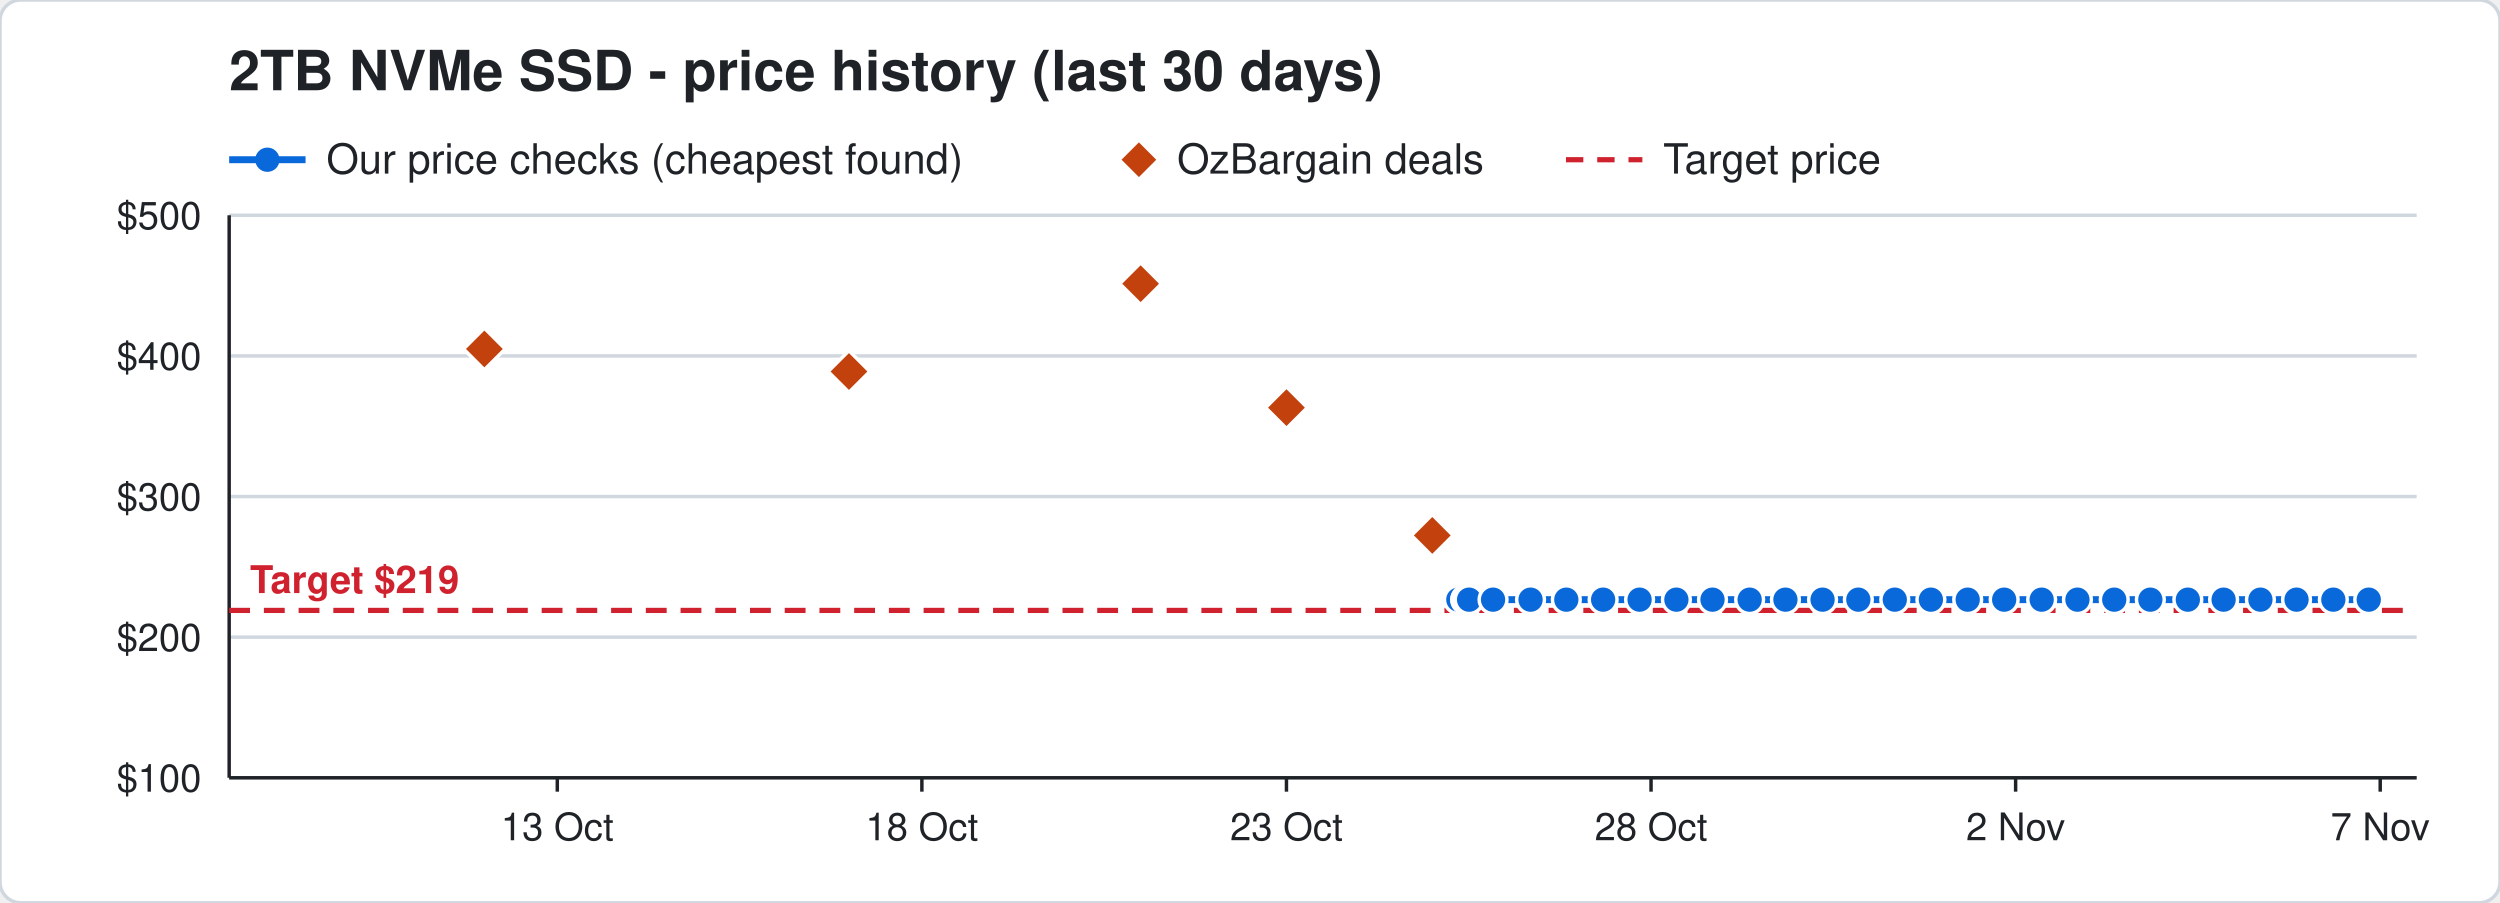
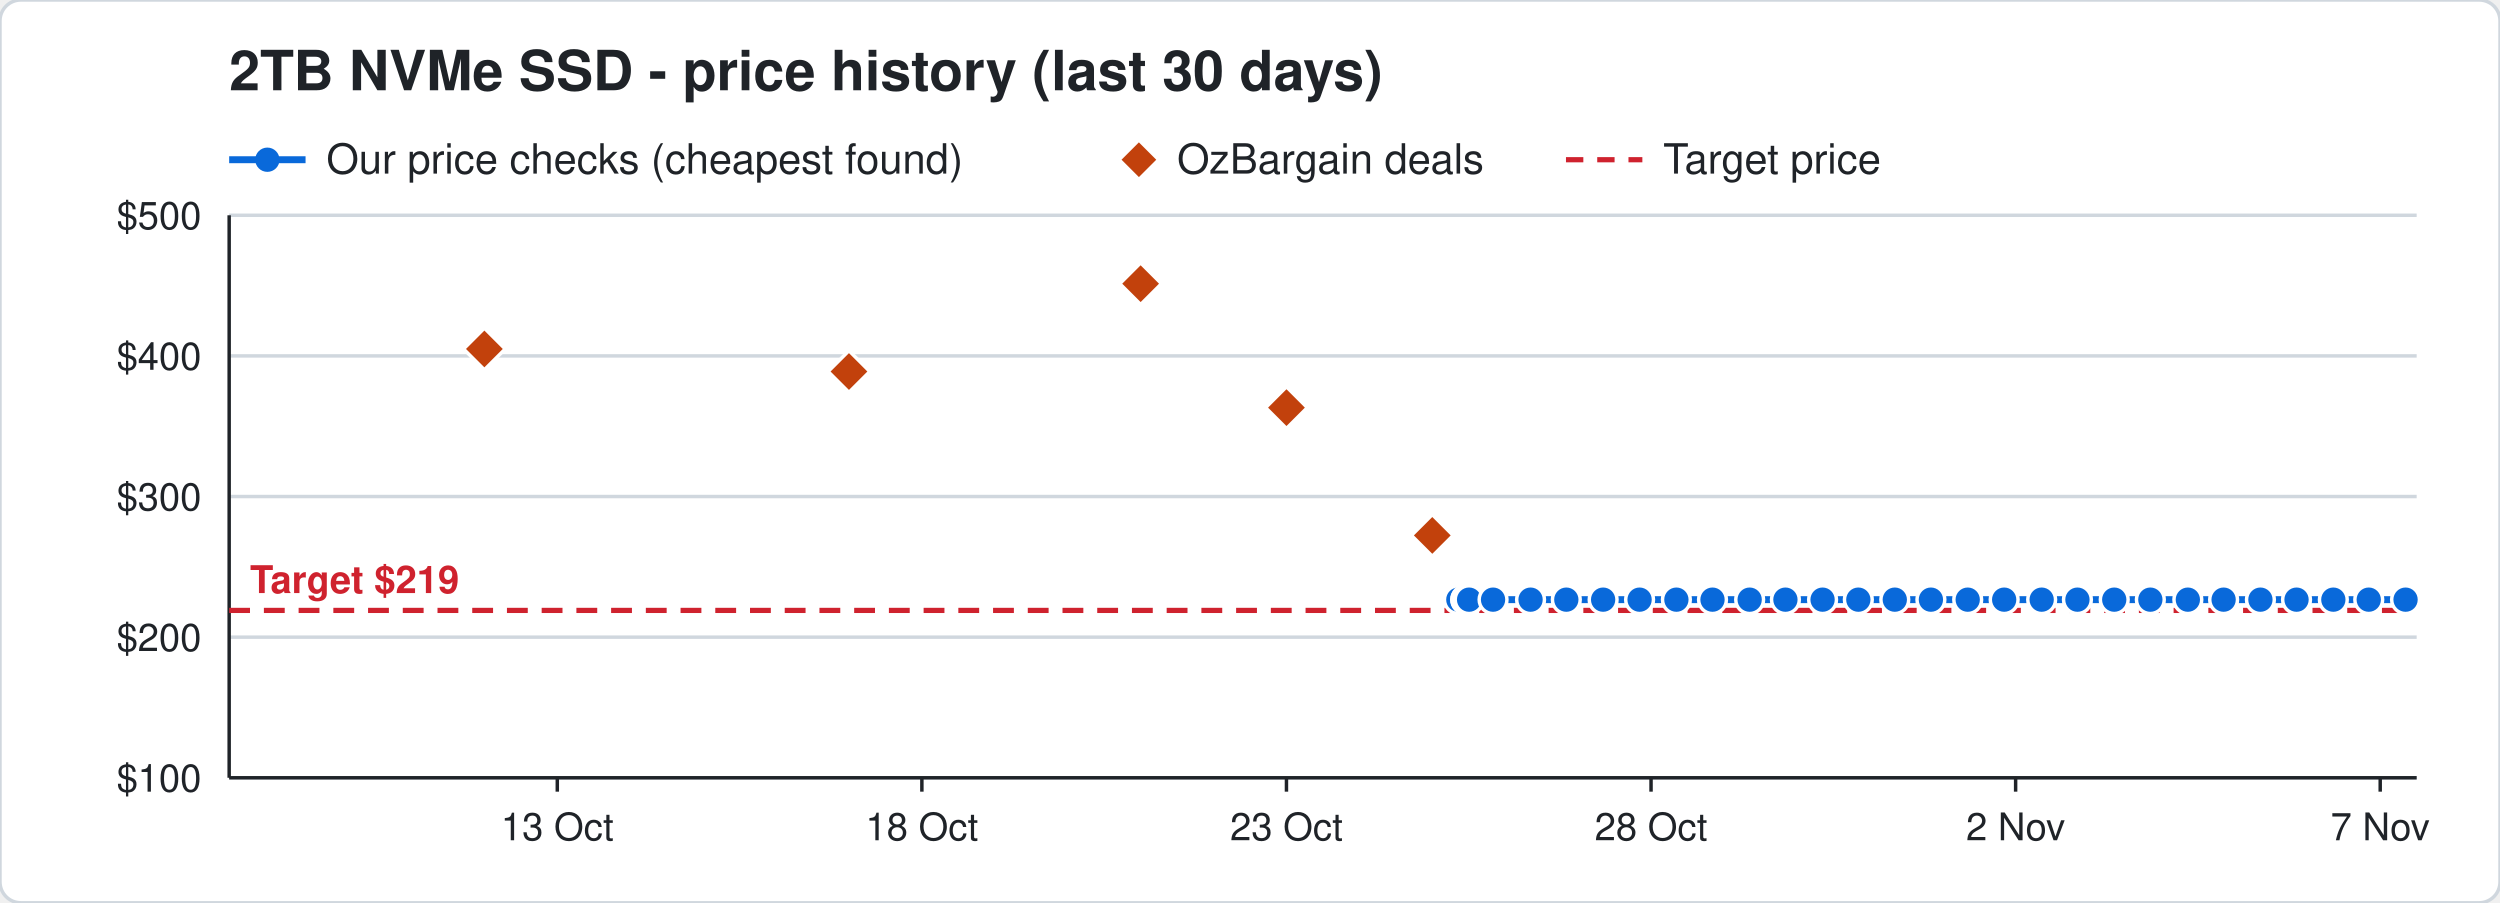
<svg xmlns="http://www.w3.org/2000/svg" width="720" height="260" viewBox="0 0 720 260" font-family="Segoe UI, Helvetica, Arial, sans-serif">
  <rect width="720" height="260" rx="6" fill="#ffffff" stroke="#d0d7de" />
  <text x="66" y="26" font-size="16" font-weight="700" fill="#1f2328">2TB NVMe SSD - price history (last 30 days)</text>
  <line x1="66" y1="46" x2="88" y2="46" stroke="#0969da" stroke-width="2" />
  <circle cx="77" cy="46" r="3.5" fill="#0969da" />
  <text x="94" y="50" font-size="12" fill="#1f2328">Our price checks (cheapest found)</text>
  <path d="M328 41 l5 5 l-5 5 l-5 -5 z" fill="#c2410c" />
  <text x="339" y="50" font-size="12" fill="#1f2328">OzBargain deals</text>
  <line x1="451" y1="46" x2="473" y2="46" stroke="#cf222e" stroke-width="1.5" stroke-dasharray="5 4" />
  <text x="479" y="50" font-size="12" fill="#1f2328">Target price</text>
  <line x1="66" y1="224.0" x2="696" y2="224.0" stroke="#d0d7de" />
  <text x="58" y="228.0" font-size="11" text-anchor="end" fill="#1f2328">$100</text>
  <line x1="66" y1="183.5" x2="696" y2="183.5" stroke="#d0d7de" />
  <text x="58" y="187.5" font-size="11" text-anchor="end" fill="#1f2328">$200</text>
  <line x1="66" y1="143.0" x2="696" y2="143.0" stroke="#d0d7de" />
  <text x="58" y="147.0" font-size="11" text-anchor="end" fill="#1f2328">$300</text>
  <line x1="66" y1="102.5" x2="696" y2="102.5" stroke="#d0d7de" />
  <text x="58" y="106.5" font-size="11" text-anchor="end" fill="#1f2328">$400</text>
  <line x1="66" y1="62.0" x2="696" y2="62.0" stroke="#d0d7de" />
  <text x="58" y="66.0" font-size="11" text-anchor="end" fill="#1f2328">$500</text>
  <line x1="685.5" y1="224" x2="685.5" y2="228" stroke="#1f2328" />
  <text x="685.5" y="242" font-size="11" text-anchor="middle" fill="#1f2328">7 Nov</text>
  <line x1="580.5" y1="224" x2="580.5" y2="228" stroke="#1f2328" />
  <text x="580.5" y="242" font-size="11" text-anchor="middle" fill="#1f2328">2 Nov</text>
  <line x1="475.5" y1="224" x2="475.5" y2="228" stroke="#1f2328" />
  <text x="475.5" y="242" font-size="11" text-anchor="middle" fill="#1f2328">28 Oct</text>
  <line x1="370.5" y1="224" x2="370.5" y2="228" stroke="#1f2328" />
  <text x="370.5" y="242" font-size="11" text-anchor="middle" fill="#1f2328">23 Oct</text>
  <line x1="265.5" y1="224" x2="265.5" y2="228" stroke="#1f2328" />
  <text x="265.5" y="242" font-size="11" text-anchor="middle" fill="#1f2328">18 Oct</text>
  <line x1="160.5" y1="224" x2="160.5" y2="228" stroke="#1f2328" />
  <text x="160.5" y="242" font-size="11" text-anchor="middle" fill="#1f2328">13 Oct</text>
  <line x1="66" y1="224" x2="696" y2="224" stroke="#1f2328" />
  <line x1="66" y1="62" x2="66" y2="224" stroke="#1f2328" />
  <line x1="66" y1="175.8" x2="696" y2="175.8" stroke="#cf222e" stroke-width="1.5" stroke-dasharray="6 4" />
  <text x="72" y="170.8" font-size="11" font-weight="700" text-anchor="start" fill="#cf222e" stroke="#ffffff" stroke-width="3" paint-order="stroke">Target $219</text>
-   <polyline points="420.0,172.7 422.1,172.7 422.2,172.7 422.9,172.7 423.0,172.7 423.1,172.7 430.0,172.7 440.8,172.7 451.1,172.7 461.7,172.7 472.2,172.7 482.8,172.7 493.2,172.7 503.9,172.7 514.2,172.7 524.9,172.7 535.2,172.7 545.7,172.7 556.1,172.7 566.7,172.7 577.2,172.7 588.0,172.7 598.3,172.7 608.9,172.7 619.3,172.7 630.1,172.7 640.4,172.7 651.0,172.7 661.4,172.7 672.0,172.7 682.2,172.7" fill="none" stroke="#0969da" stroke-width="2" />
+   <polyline points="420.0,172.7 422.1,172.7 422.2,172.7 422.9,172.7 423.0,172.7 423.1,172.7 430.0,172.7 440.8,172.7 451.1,172.7 461.7,172.7 472.2,172.7 482.8,172.7 493.2,172.7 503.9,172.7 514.2,172.7 524.9,172.7 535.2,172.7 545.7,172.7 556.1,172.7 566.7,172.7 577.2,172.7 588.0,172.7 598.3,172.7 608.9,172.7 619.3,172.7 630.1,172.7 640.4,172.7 651.0,172.7 661.4,172.7 672.0,172.7 682.2,172.7 692.8,172.7" fill="none" stroke="#0969da" stroke-width="2" />
  <circle cx="420.0" cy="172.7" r="4" fill="#0969da" stroke="#ffffff" stroke-width="1" />
  <circle cx="422.1" cy="172.7" r="4" fill="#0969da" stroke="#ffffff" stroke-width="1" />
  <circle cx="422.2" cy="172.7" r="4" fill="#0969da" stroke="#ffffff" stroke-width="1" />
  <circle cx="422.9" cy="172.7" r="4" fill="#0969da" stroke="#ffffff" stroke-width="1" />
  <circle cx="423.0" cy="172.7" r="4" fill="#0969da" stroke="#ffffff" stroke-width="1" />
  <circle cx="423.1" cy="172.7" r="4" fill="#0969da" stroke="#ffffff" stroke-width="1" />
  <circle cx="430.0" cy="172.7" r="4" fill="#0969da" stroke="#ffffff" stroke-width="1" />
  <circle cx="440.8" cy="172.7" r="4" fill="#0969da" stroke="#ffffff" stroke-width="1" />
  <circle cx="451.1" cy="172.7" r="4" fill="#0969da" stroke="#ffffff" stroke-width="1" />
  <circle cx="461.7" cy="172.7" r="4" fill="#0969da" stroke="#ffffff" stroke-width="1" />
  <circle cx="472.2" cy="172.7" r="4" fill="#0969da" stroke="#ffffff" stroke-width="1" />
  <circle cx="482.8" cy="172.7" r="4" fill="#0969da" stroke="#ffffff" stroke-width="1" />
  <circle cx="493.2" cy="172.7" r="4" fill="#0969da" stroke="#ffffff" stroke-width="1" />
  <circle cx="503.9" cy="172.7" r="4" fill="#0969da" stroke="#ffffff" stroke-width="1" />
  <circle cx="514.2" cy="172.7" r="4" fill="#0969da" stroke="#ffffff" stroke-width="1" />
  <circle cx="524.9" cy="172.7" r="4" fill="#0969da" stroke="#ffffff" stroke-width="1" />
  <circle cx="535.2" cy="172.7" r="4" fill="#0969da" stroke="#ffffff" stroke-width="1" />
  <circle cx="545.7" cy="172.7" r="4" fill="#0969da" stroke="#ffffff" stroke-width="1" />
  <circle cx="556.1" cy="172.7" r="4" fill="#0969da" stroke="#ffffff" stroke-width="1" />
  <circle cx="566.7" cy="172.7" r="4" fill="#0969da" stroke="#ffffff" stroke-width="1" />
  <circle cx="577.2" cy="172.7" r="4" fill="#0969da" stroke="#ffffff" stroke-width="1" />
  <circle cx="588.0" cy="172.7" r="4" fill="#0969da" stroke="#ffffff" stroke-width="1" />
  <circle cx="598.3" cy="172.7" r="4" fill="#0969da" stroke="#ffffff" stroke-width="1" />
  <circle cx="608.9" cy="172.7" r="4" fill="#0969da" stroke="#ffffff" stroke-width="1" />
  <circle cx="619.3" cy="172.7" r="4" fill="#0969da" stroke="#ffffff" stroke-width="1" />
  <circle cx="630.1" cy="172.7" r="4" fill="#0969da" stroke="#ffffff" stroke-width="1" />
  <circle cx="640.4" cy="172.7" r="4" fill="#0969da" stroke="#ffffff" stroke-width="1" />
  <circle cx="651.0" cy="172.7" r="4" fill="#0969da" stroke="#ffffff" stroke-width="1" />
  <circle cx="661.4" cy="172.7" r="4" fill="#0969da" stroke="#ffffff" stroke-width="1" />
  <circle cx="672.0" cy="172.7" r="4" fill="#0969da" stroke="#ffffff" stroke-width="1" />
  <circle cx="682.2" cy="172.7" r="4" fill="#0969da" stroke="#ffffff" stroke-width="1" />
+   <circle cx="692.8" cy="172.7" r="4" fill="#0969da" stroke="#ffffff" stroke-width="1" />
  <path d="M139.5 94.5 l6 6 l-6 6 l-6 -6 z" fill="#c2410c" stroke="#ffffff" stroke-width="1" />
  <path d="M244.5 101.0 l6 6 l-6 6 l-6 -6 z" fill="#c2410c" stroke="#ffffff" stroke-width="1" />
  <path d="M328.5 75.7 l6 6 l-6 6 l-6 -6 z" fill="#c2410c" stroke="#ffffff" stroke-width="1" />
  <path d="M370.5 111.4 l6 6 l-6 6 l-6 -6 z" fill="#c2410c" stroke="#ffffff" stroke-width="1" />
  <path d="M412.5 148.2 l6 6 l-6 6 l-6 -6 z" fill="#c2410c" stroke="#ffffff" stroke-width="1" />
</svg>
